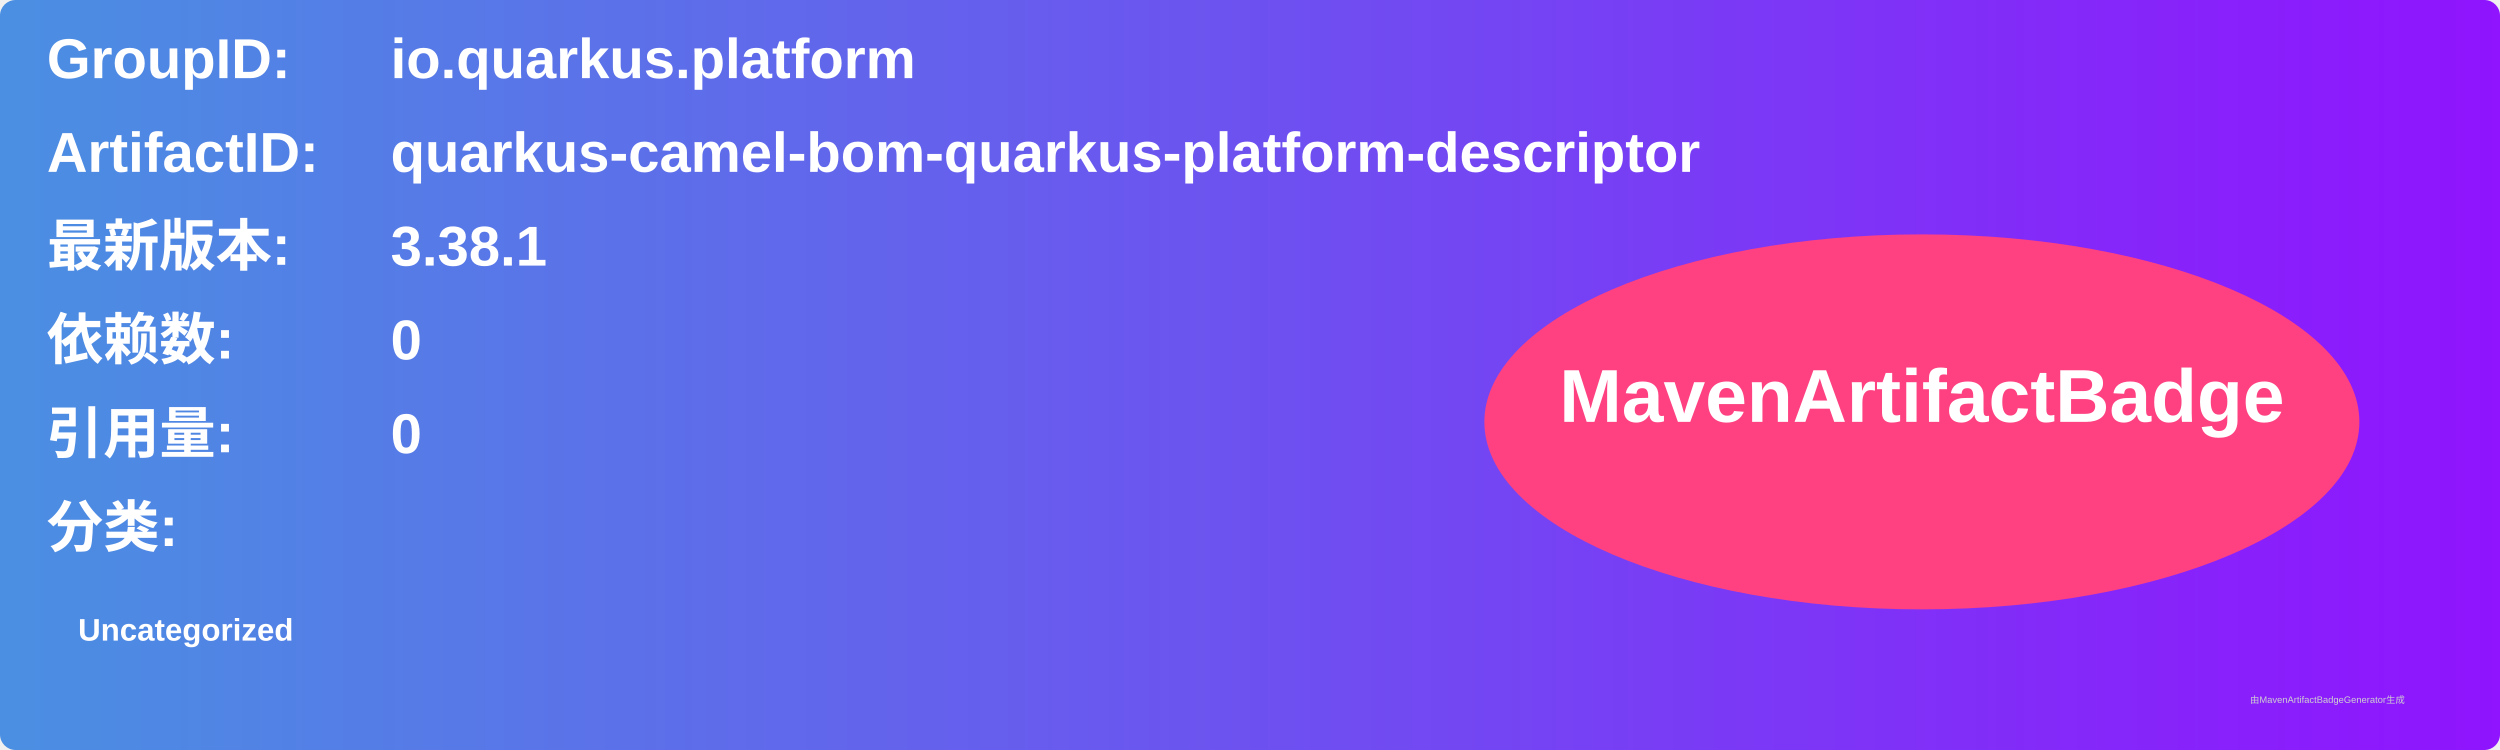
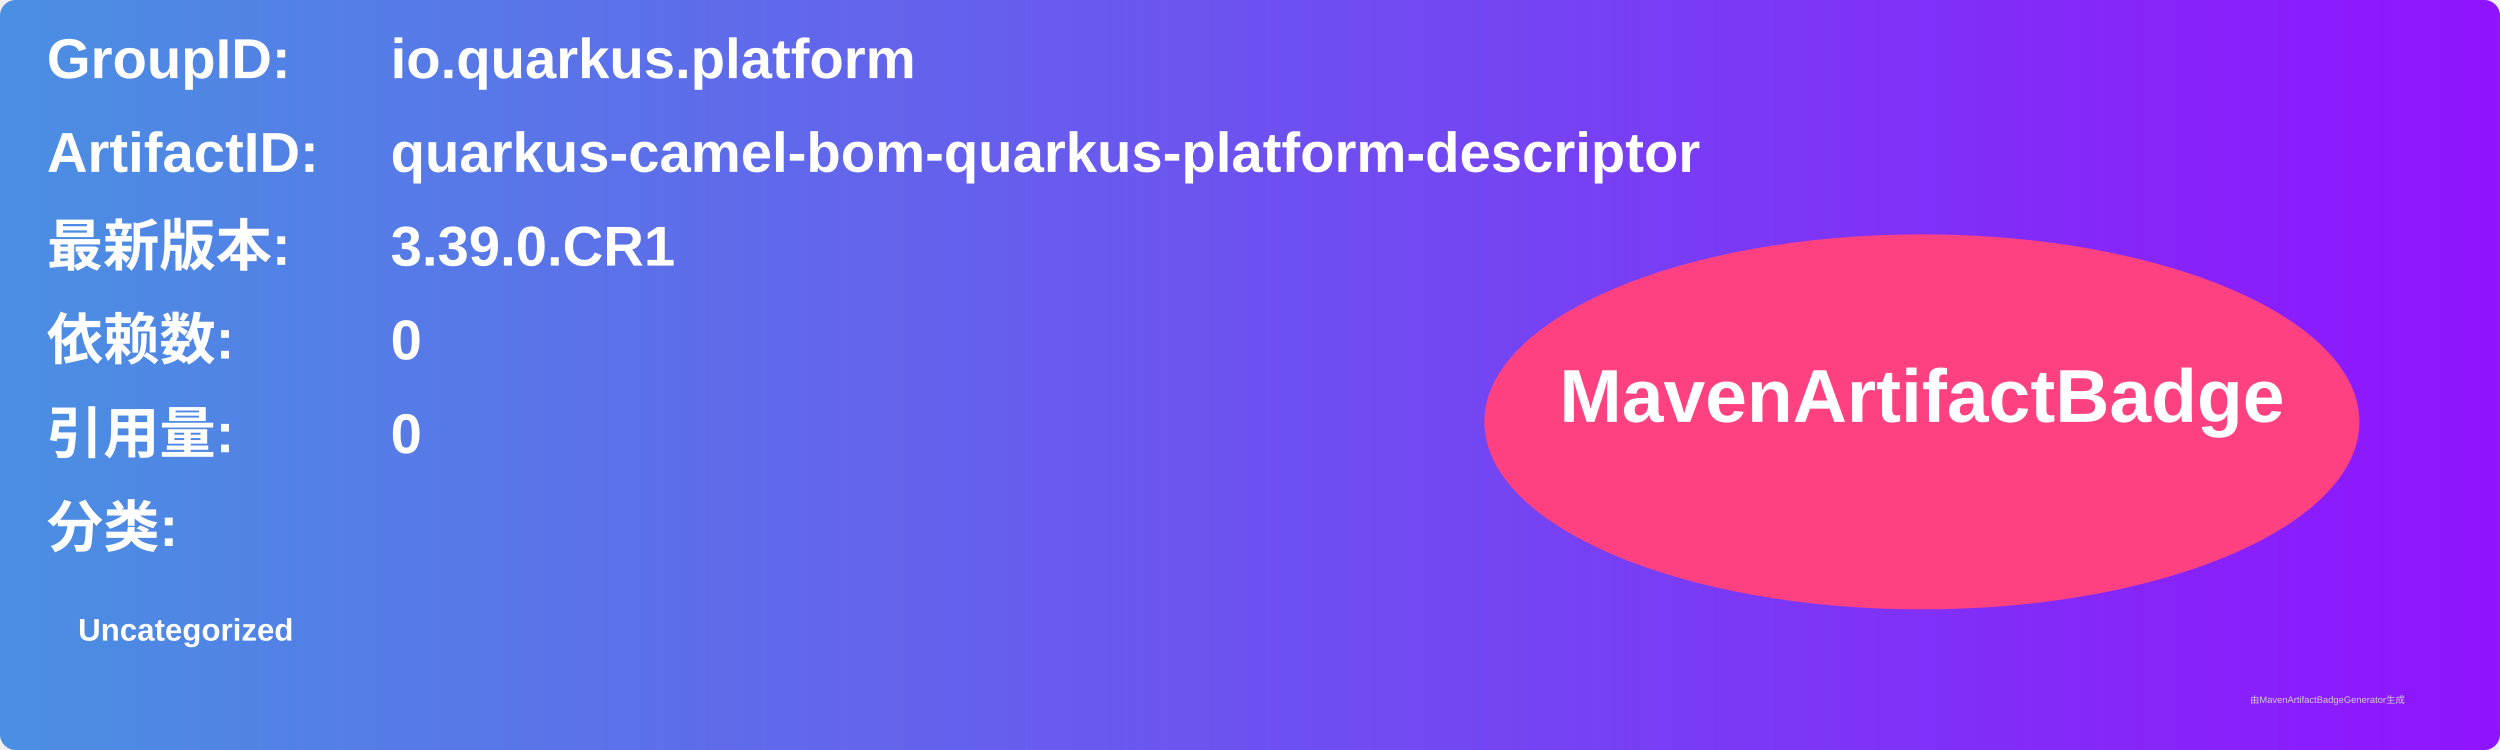
<svg xmlns="http://www.w3.org/2000/svg" width="800" height="240" viewBox="0 0 800 240">
  <linearGradient id="grad" x1="0%" y1="0%" x2="100%" y2="0%">
    <stop offset="0%" stop-color="#4a90e2" />
    <stop offset="100%" stop-color="#9013fe" />
  </linearGradient>
  <rect width="100%" height="100%" rx="5" ry="5" fill="url(#grad)" />
  <g transform="translate(15, 15)">
    <text x="0" y="10" font-family="Arial" font-size="18" fill="white" font-weight="bold" width="260">GroupID:</text>
    <text x="110" y="10" font-family="Arial" font-size="18" fill="white" font-weight="bold" width="460">io.quarkus.platform</text>
    <text x="0" y="40" font-family="Arial" font-size="18" fill="white" font-weight="bold" width="260">ArtifactID:</text>
    <text x="110" y="40" font-family="Arial" font-size="18" fill="white" font-weight="bold" width="460">quarkus-camel-bom-quarkus-platform-descriptor</text>
    <text x="0" y="70" font-family="Arial" font-size="18" fill="white" font-weight="bold">最新版本:</text>
    <text x="110" y="70" font-family="Arial" font-size="18" fill="white" font-weight="bold">
-       <tspan font-weight="bold">3.38.1</tspan>
+       <tspan font-weight="bold">3.39.0.CR1</tspan>
    </text>
    <text x="0" y="100" font-family="Arial" font-size="18" fill="white" font-weight="bold">依赖数: </text>
    <text x="110" y="100" font-family="Arial" font-size="18" fill="white">
      <tspan font-weight="bold">0</tspan>
    </text>
    <text x="0" y="130" font-family="Arial" font-size="18" fill="white" font-weight="bold">引用量: </text>
    <text x="110" y="130" font-family="Arial" font-size="18" fill="white">
      <tspan font-weight="bold">0</tspan>
    </text>
    <text x="0" y="160" font-family="Arial" font-size="18" fill="white" font-weight="bold">分类:</text>
    <text x="10" y="190" font-family="Arial" font-size="10" fill="white">
      <tspan font-weight="bold">Uncategorized</tspan>
    </text>
    <ellipse cx="600" cy="120" rx="140" ry="60" fill="#ff4081" />
    <text x="600" y="120" text-anchor="middle" font-family="Arial" font-size="24" fill="white" font-weight="bold">MavenArtifactBadge</text>
  </g>
  <text x="720" y="225" font-family="Arial" font-size="3" fill="#d0d0d0">由MavenArtifactBadgeGenerator生成</text>
</svg>
